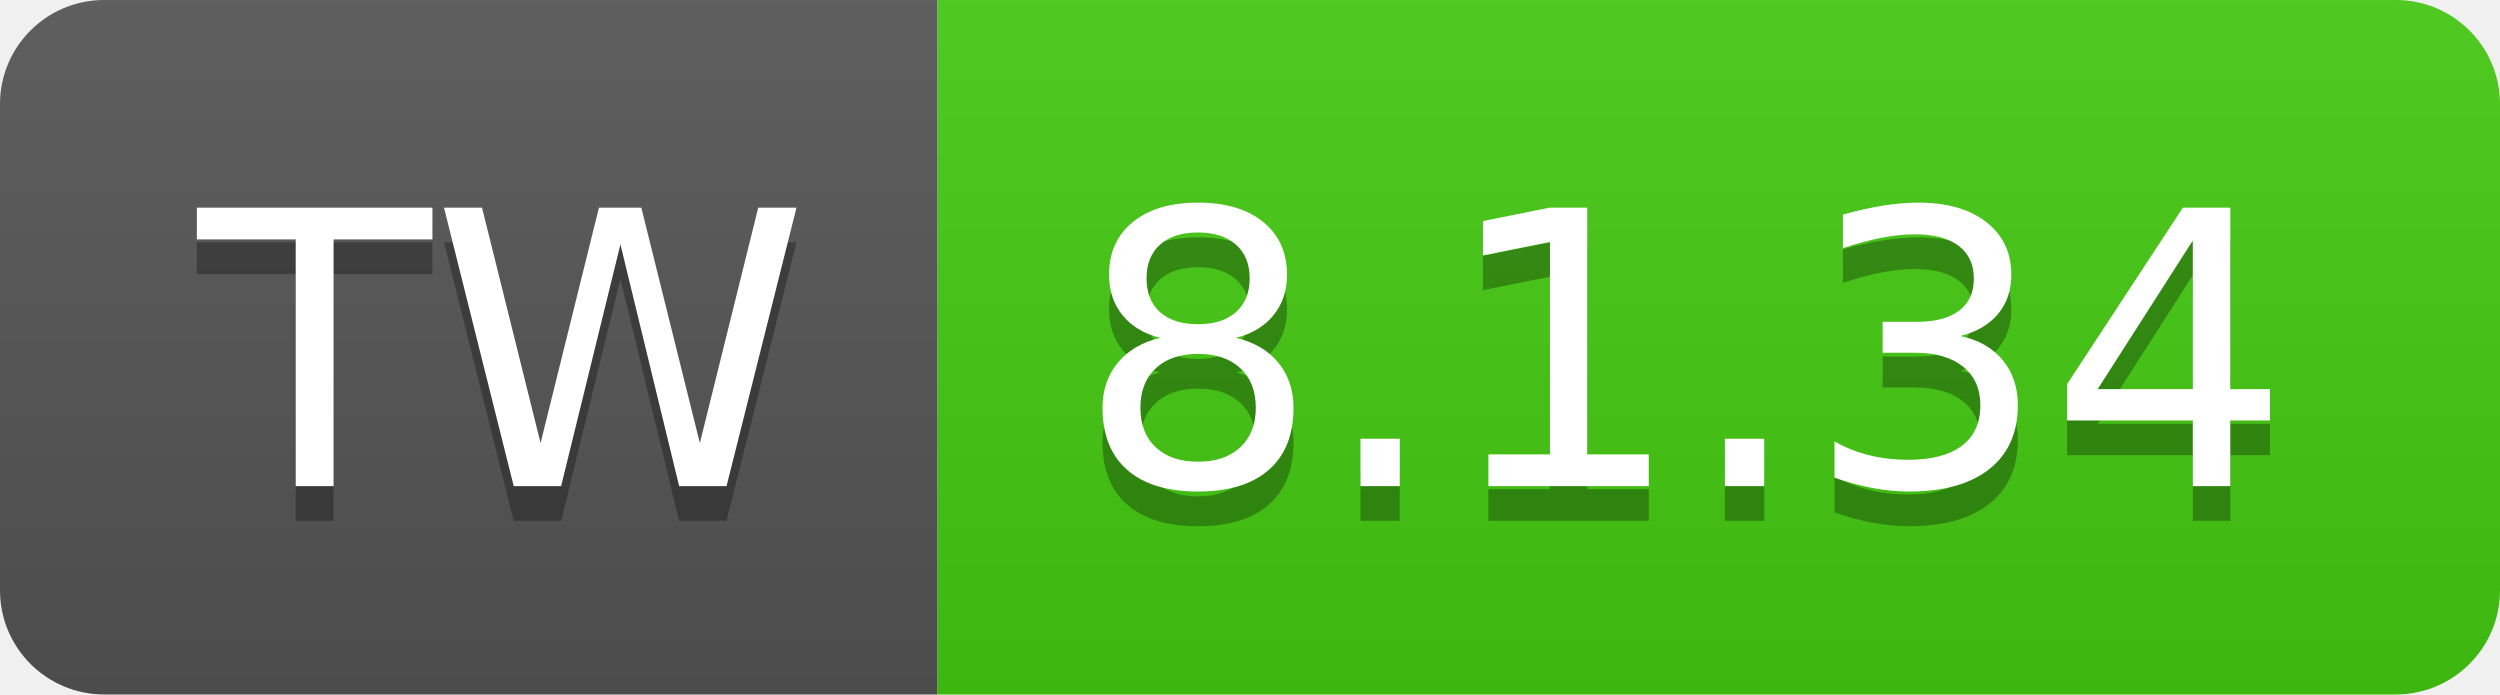
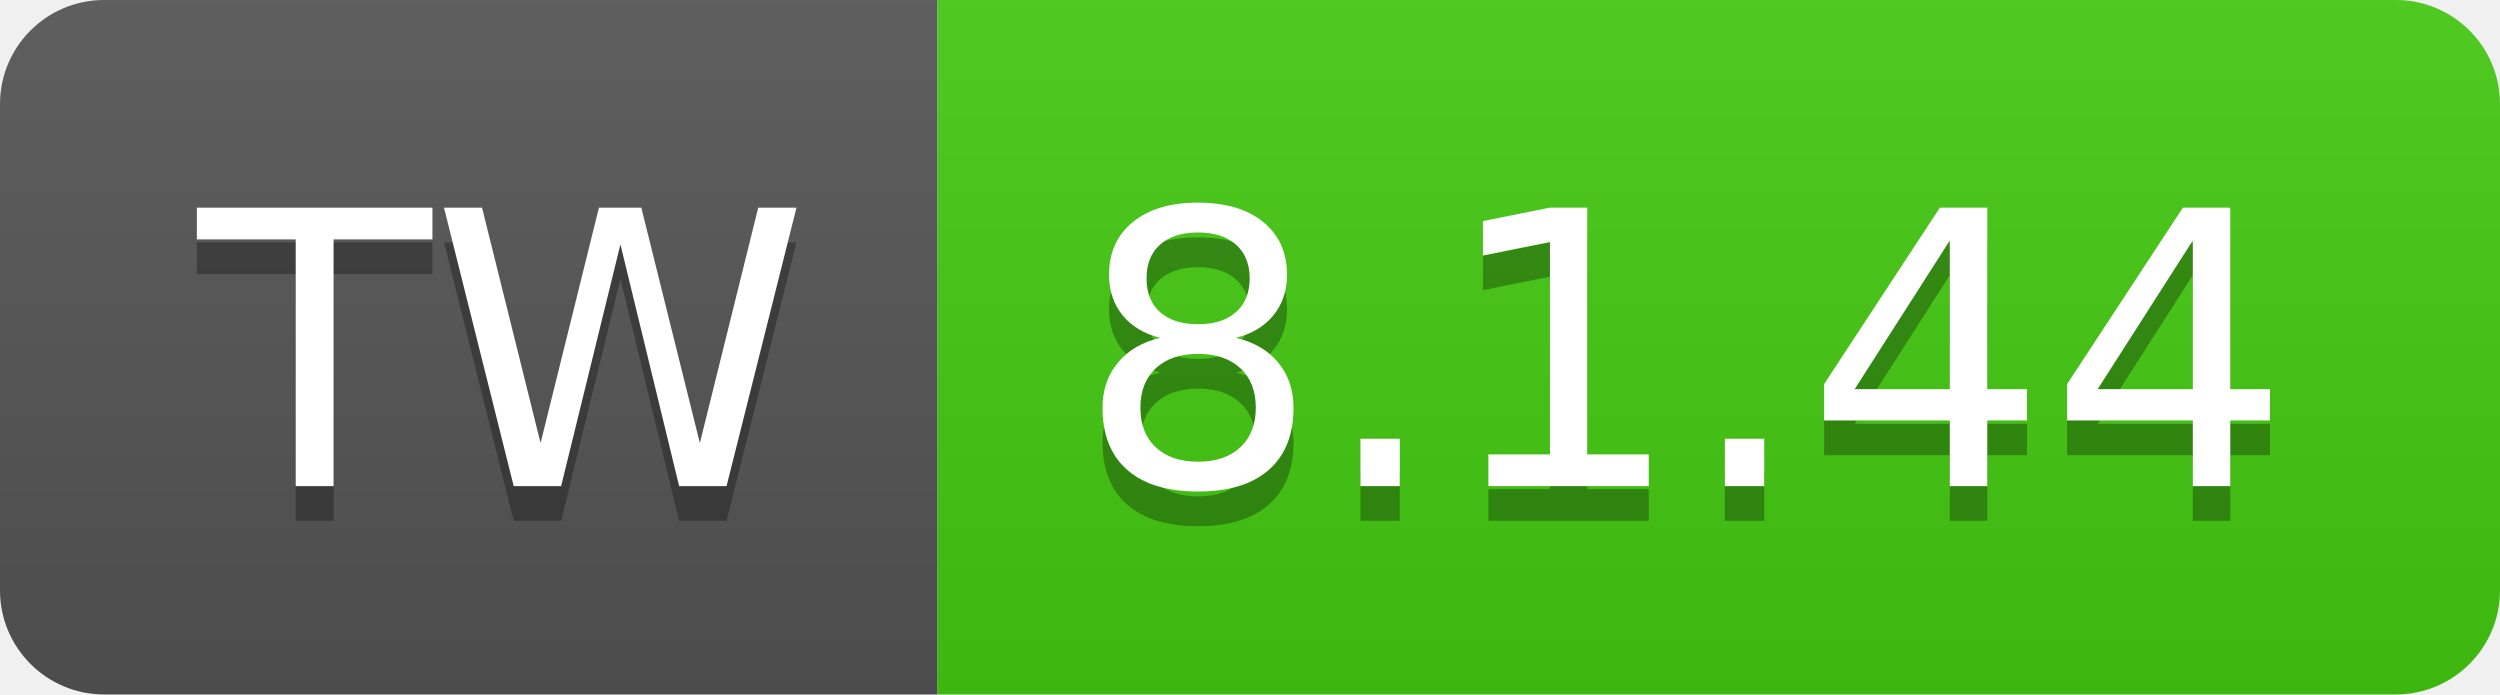
- <svg xmlns="http://www.w3.org/2000/svg" width="72" height="20" role="img" aria-label="TW: 8.1.34">
+ <svg xmlns="http://www.w3.org/2000/svg" width="72" height="20" role="img" aria-label="TW: 8.1.44">
  <linearGradient id="s" x2="0" y2="100%">
    <stop offset="0" stop-color="#bbb" stop-opacity=".1" />
    <stop offset="1" stop-opacity=".1" />
  </linearGradient>
  <clipPath id="r">
    <rect width="72" height="20" rx="3" fill="#fff" />
  </clipPath>
  <g clip-path="url(#r)">
    <rect width="27" height="20" fill="#555" />
    <rect x="27" width="45" height="20" fill="#4c1" />
    <rect width="72" height="20" fill="url(#s)" />
  </g>
  <g fill="#fff" text-anchor="middle" font-family="Verdana,Geneva,DejaVu Sans,sans-serif" text-rendering="geometricPrecision" font-size="110">
    <text aria-hidden="true" x="145" y="150" fill="#010101" fill-opacity=".3" transform="scale(.1)" textLength="170">TW</text>
    <text x="145" y="140" transform="scale(.1)" fill="#fff" textLength="170">TW</text>
-     <text aria-hidden="true" x="485" y="150" fill="#010101" fill-opacity=".3" transform="scale(.1)" textLength="350">8.1.34</text>
-     <text x="485" y="140" transform="scale(.1)" fill="#fff" textLength="350">8.1.34</text>
+     <text aria-hidden="true" x="485" y="150" fill="#010101" fill-opacity=".3" transform="scale(.1)" textLength="350">8.1.44</text>
+     <text x="485" y="140" transform="scale(.1)" fill="#fff" textLength="350">8.1.44</text>
  </g>
</svg>
